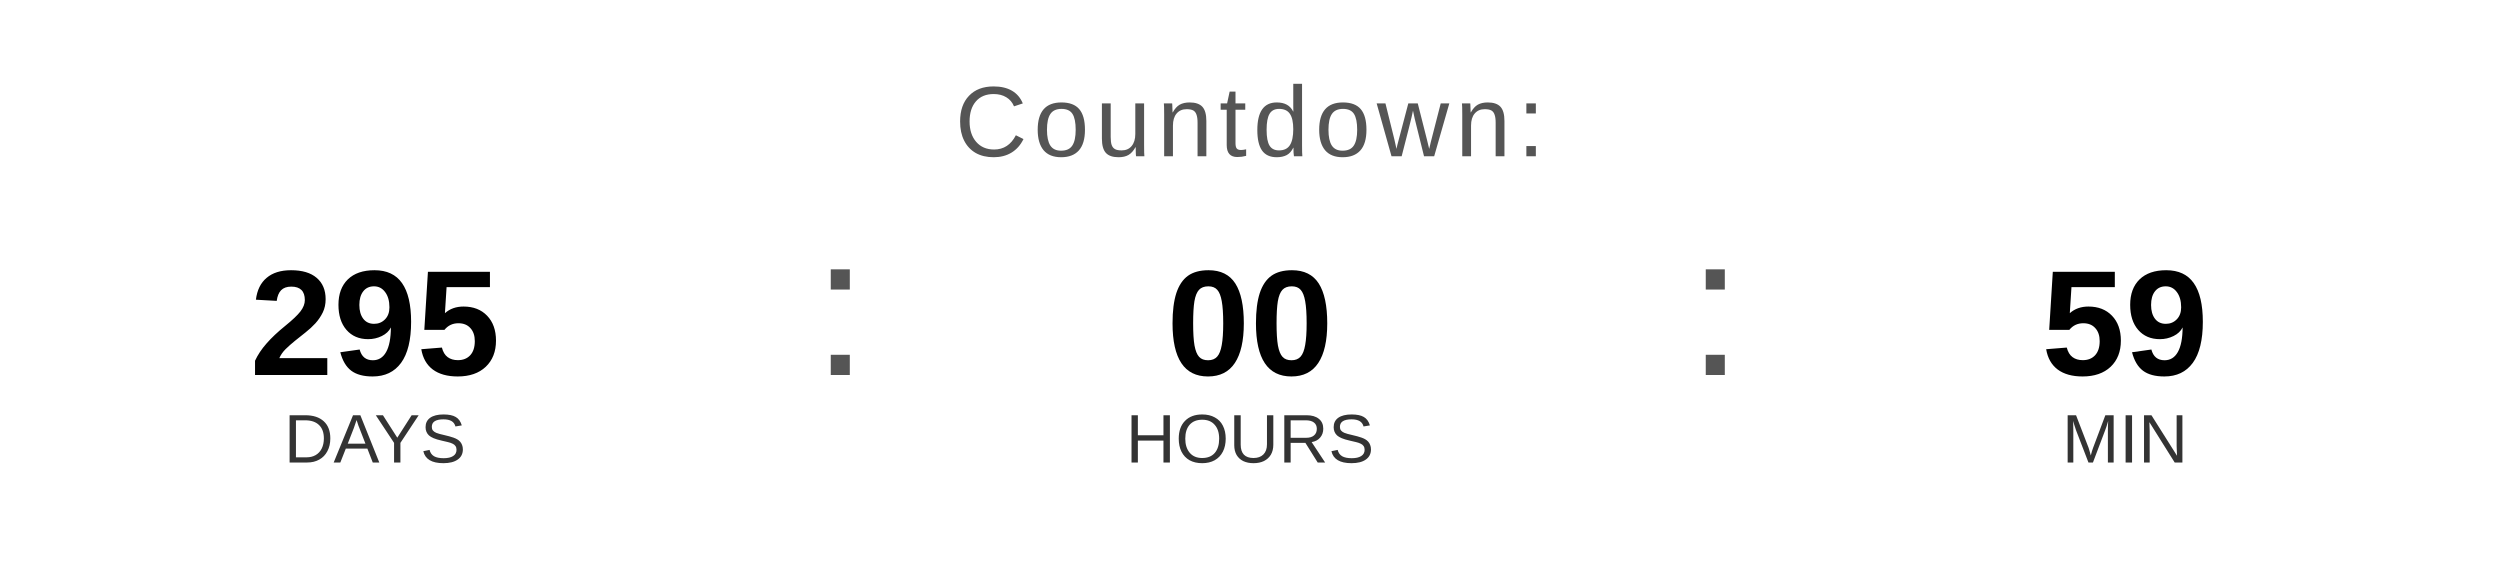
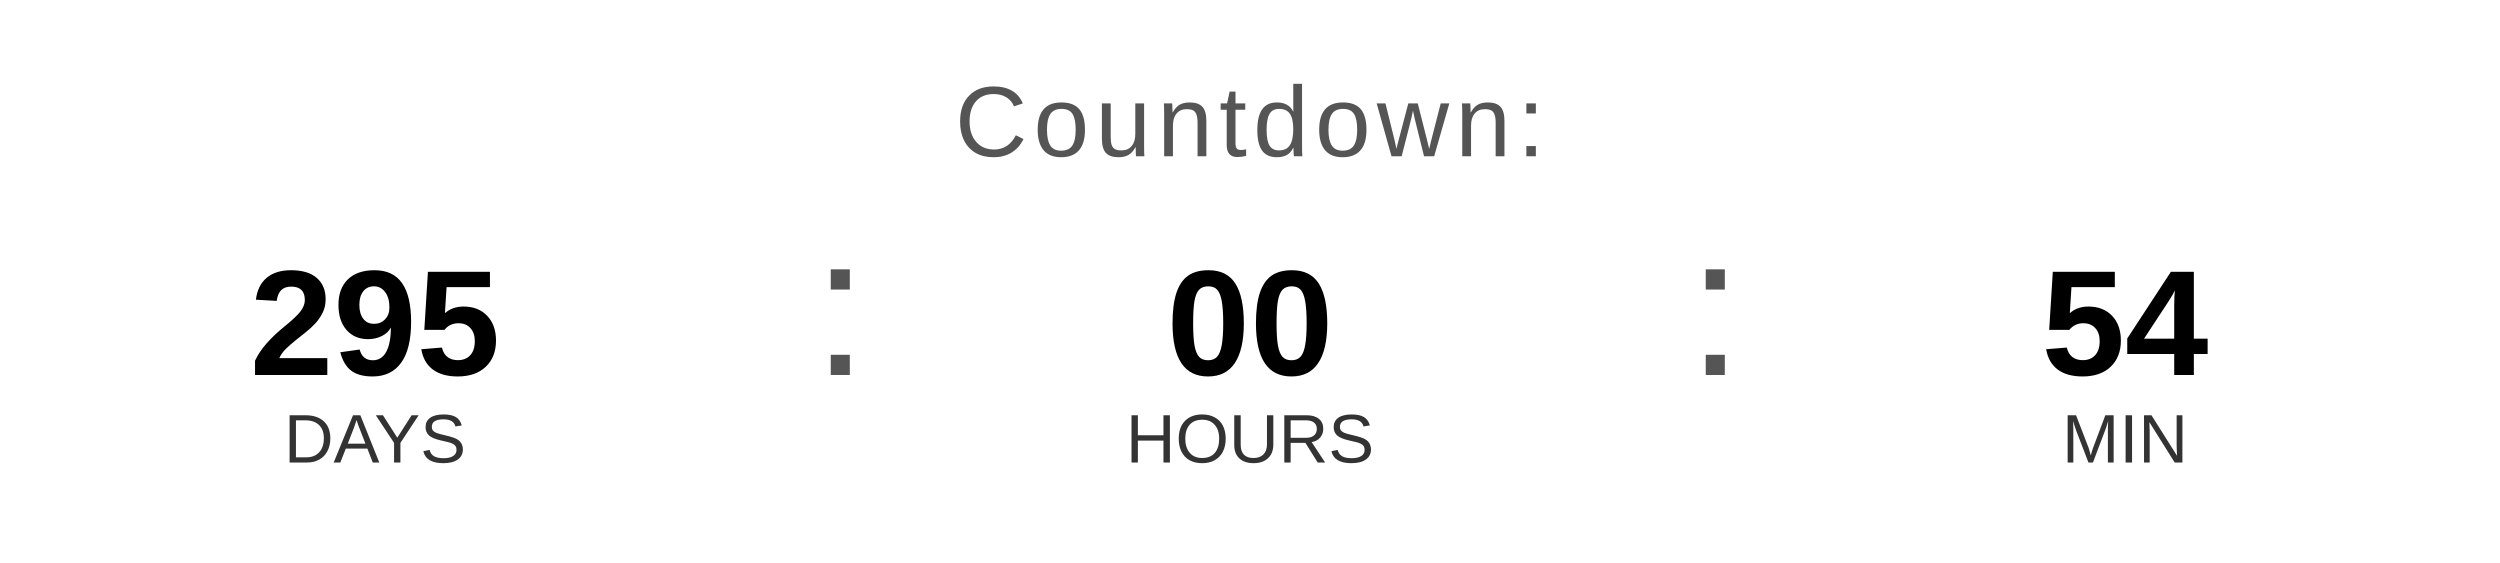
<svg xmlns="http://www.w3.org/2000/svg" width="400" height="90" viewBox="0 0 400 90">
  <text x="200" y="25" font-family="Arial, Helvetica, sans-serif" font-size="16" fill="#555555" text-anchor="middle" letter-spacing="1">
    Countdown:
  </text>
  <text x="60" y="60" font-family="Arial, Helvetica, sans-serif" font-size="24" font-weight="bold" fill="#000000" text-anchor="middle">295</text>
  <text x="60" y="74" font-family="Arial, Helvetica, sans-serif" font-size="11" fill="#333333" text-anchor="middle">DAYS</text>
  <text x="130" y="60" font-family="Arial, sans-serif" font-size="32" fill="#555555">:</text>
  <text x="200" y="60" font-family="Arial, Helvetica, sans-serif" font-size="24" font-weight="bold" fill="#000000" text-anchor="middle">00</text>
  <text x="200" y="74" font-family="Arial, Helvetica, sans-serif" font-size="11" fill="#333333" text-anchor="middle">HOURS</text>
  <text x="270" y="60" font-family="Arial, sans-serif" font-size="32" fill="#555555">:</text>
-   <text x="340" y="60" font-family="Arial, Helvetica, sans-serif" font-size="24" font-weight="bold" fill="#000000" text-anchor="middle">59</text>
+   <text x="340" y="60" font-family="Arial, Helvetica, sans-serif" font-size="24" font-weight="bold" fill="#000000" text-anchor="middle">54</text>
  <text x="340" y="74" font-family="Arial, Helvetica, sans-serif" font-size="11" fill="#333333" text-anchor="middle">MIN</text>
</svg>
